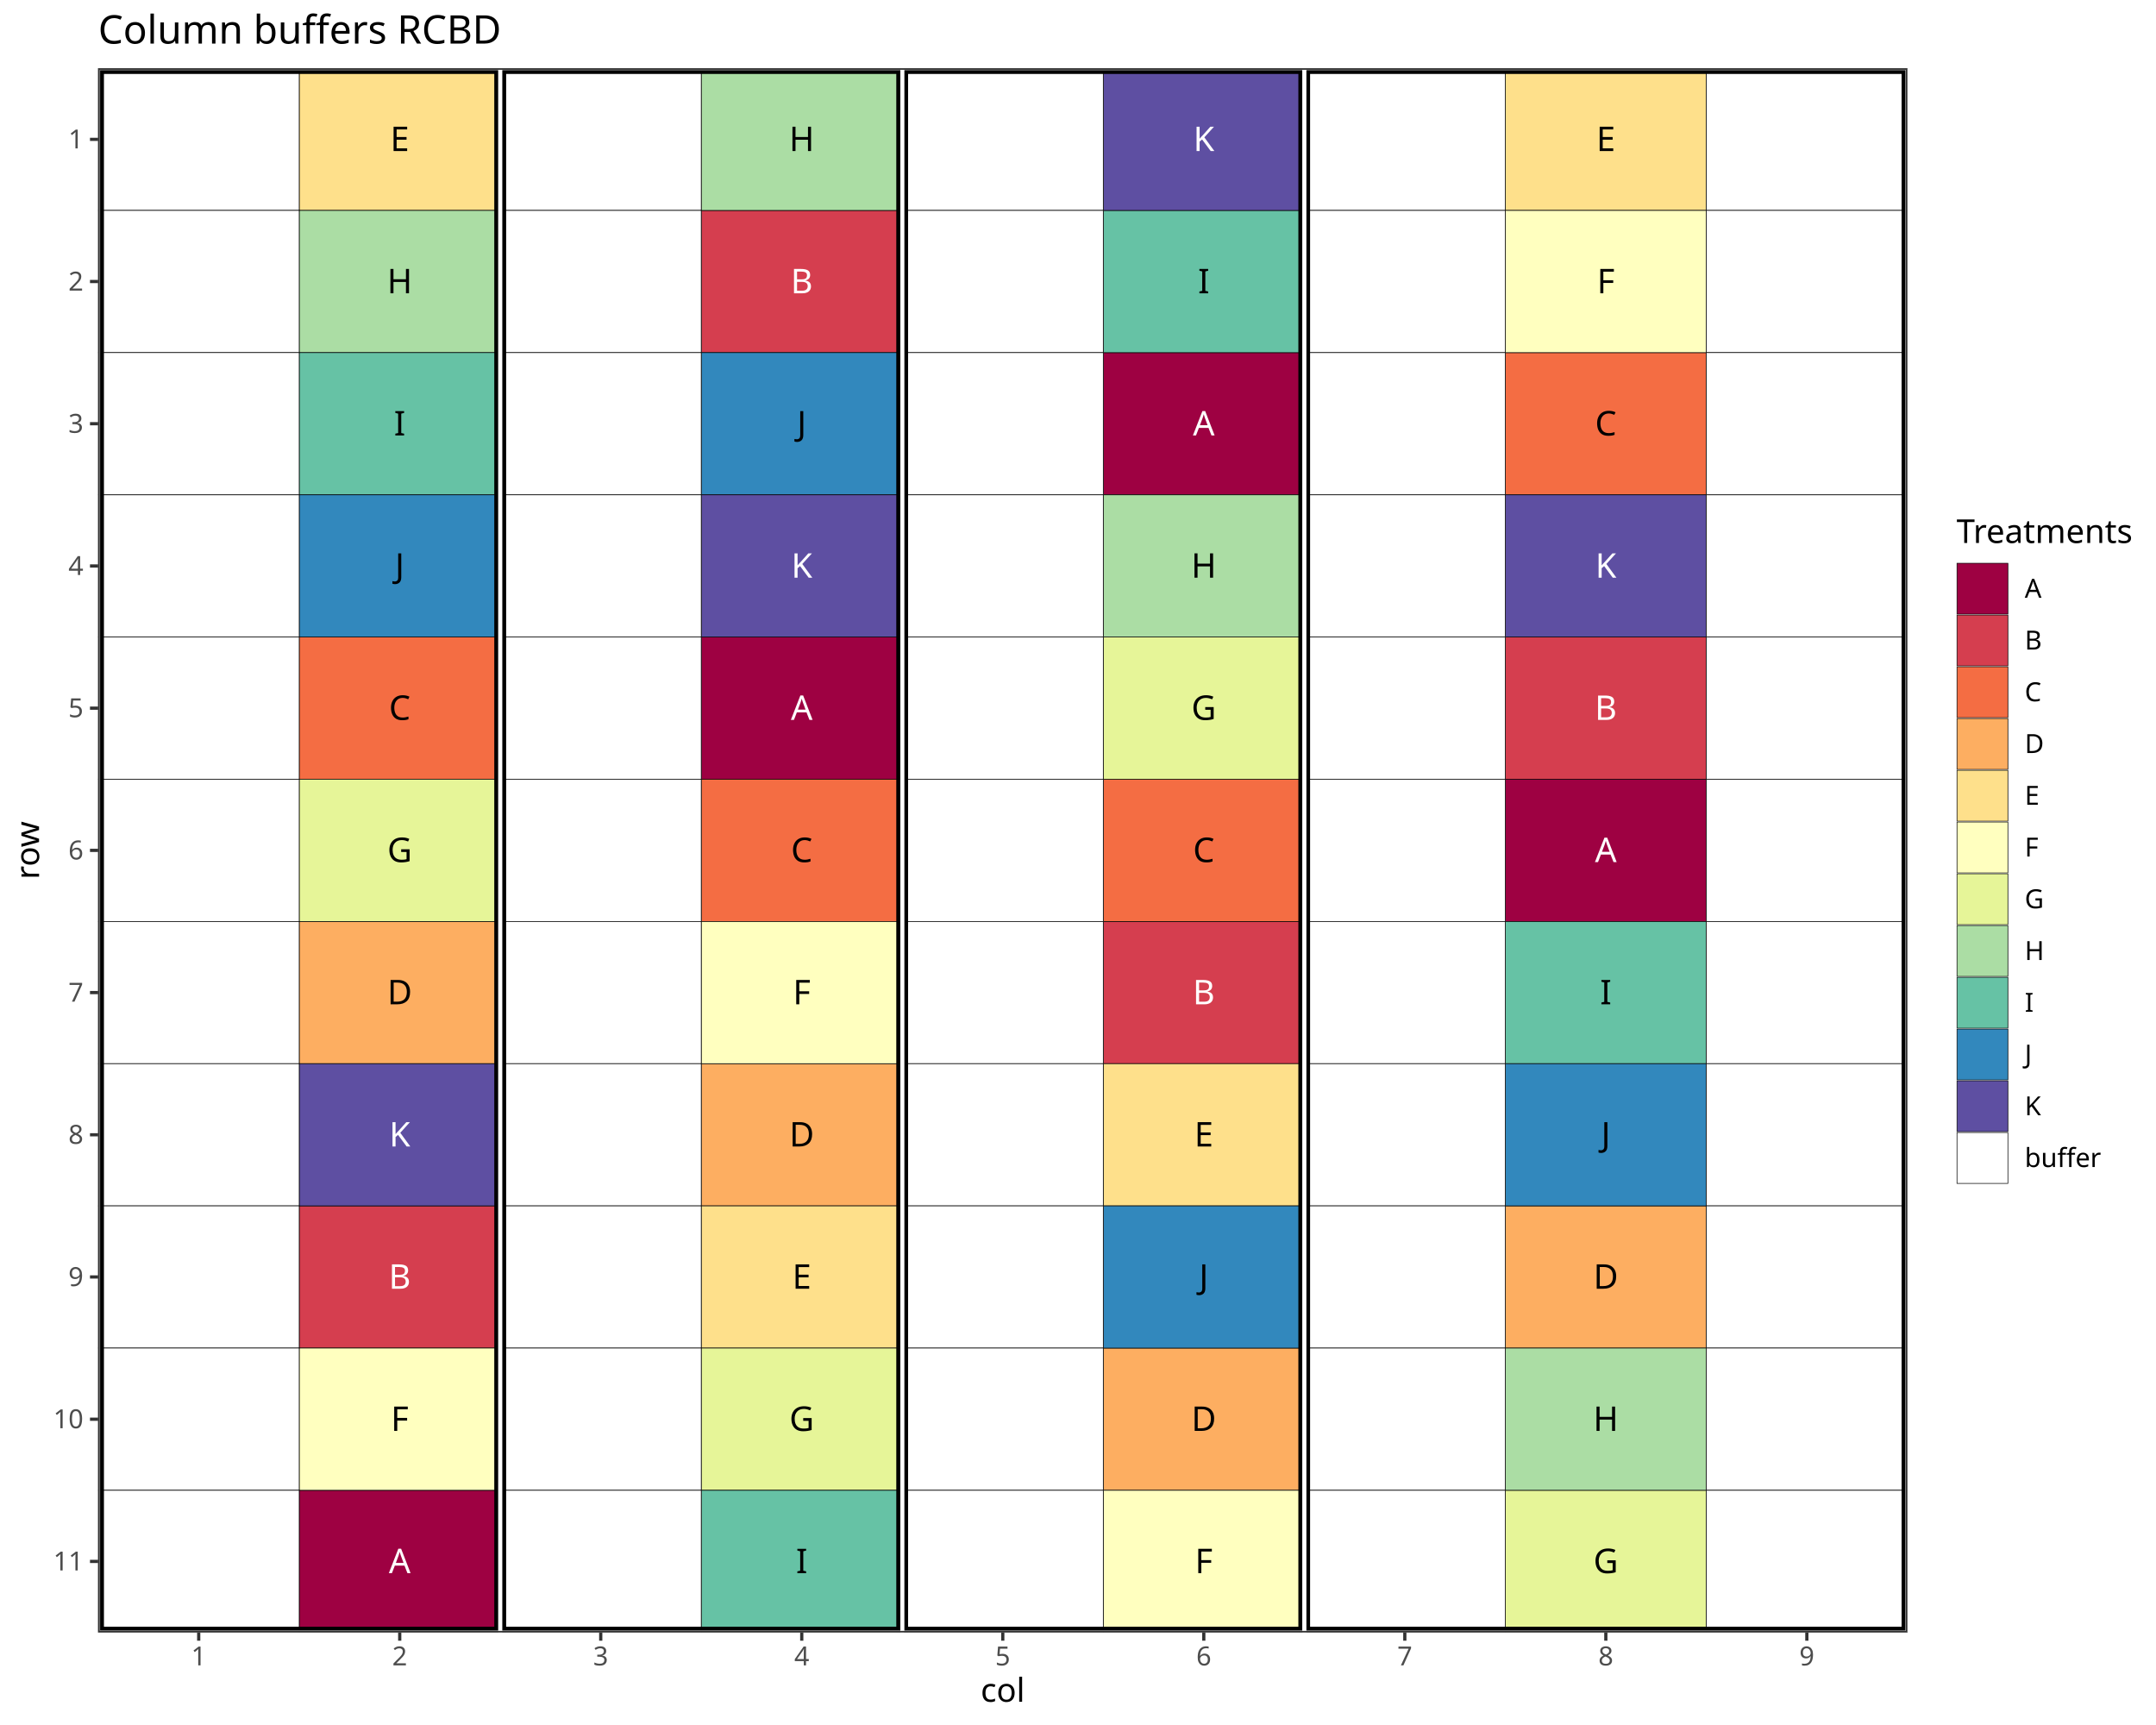
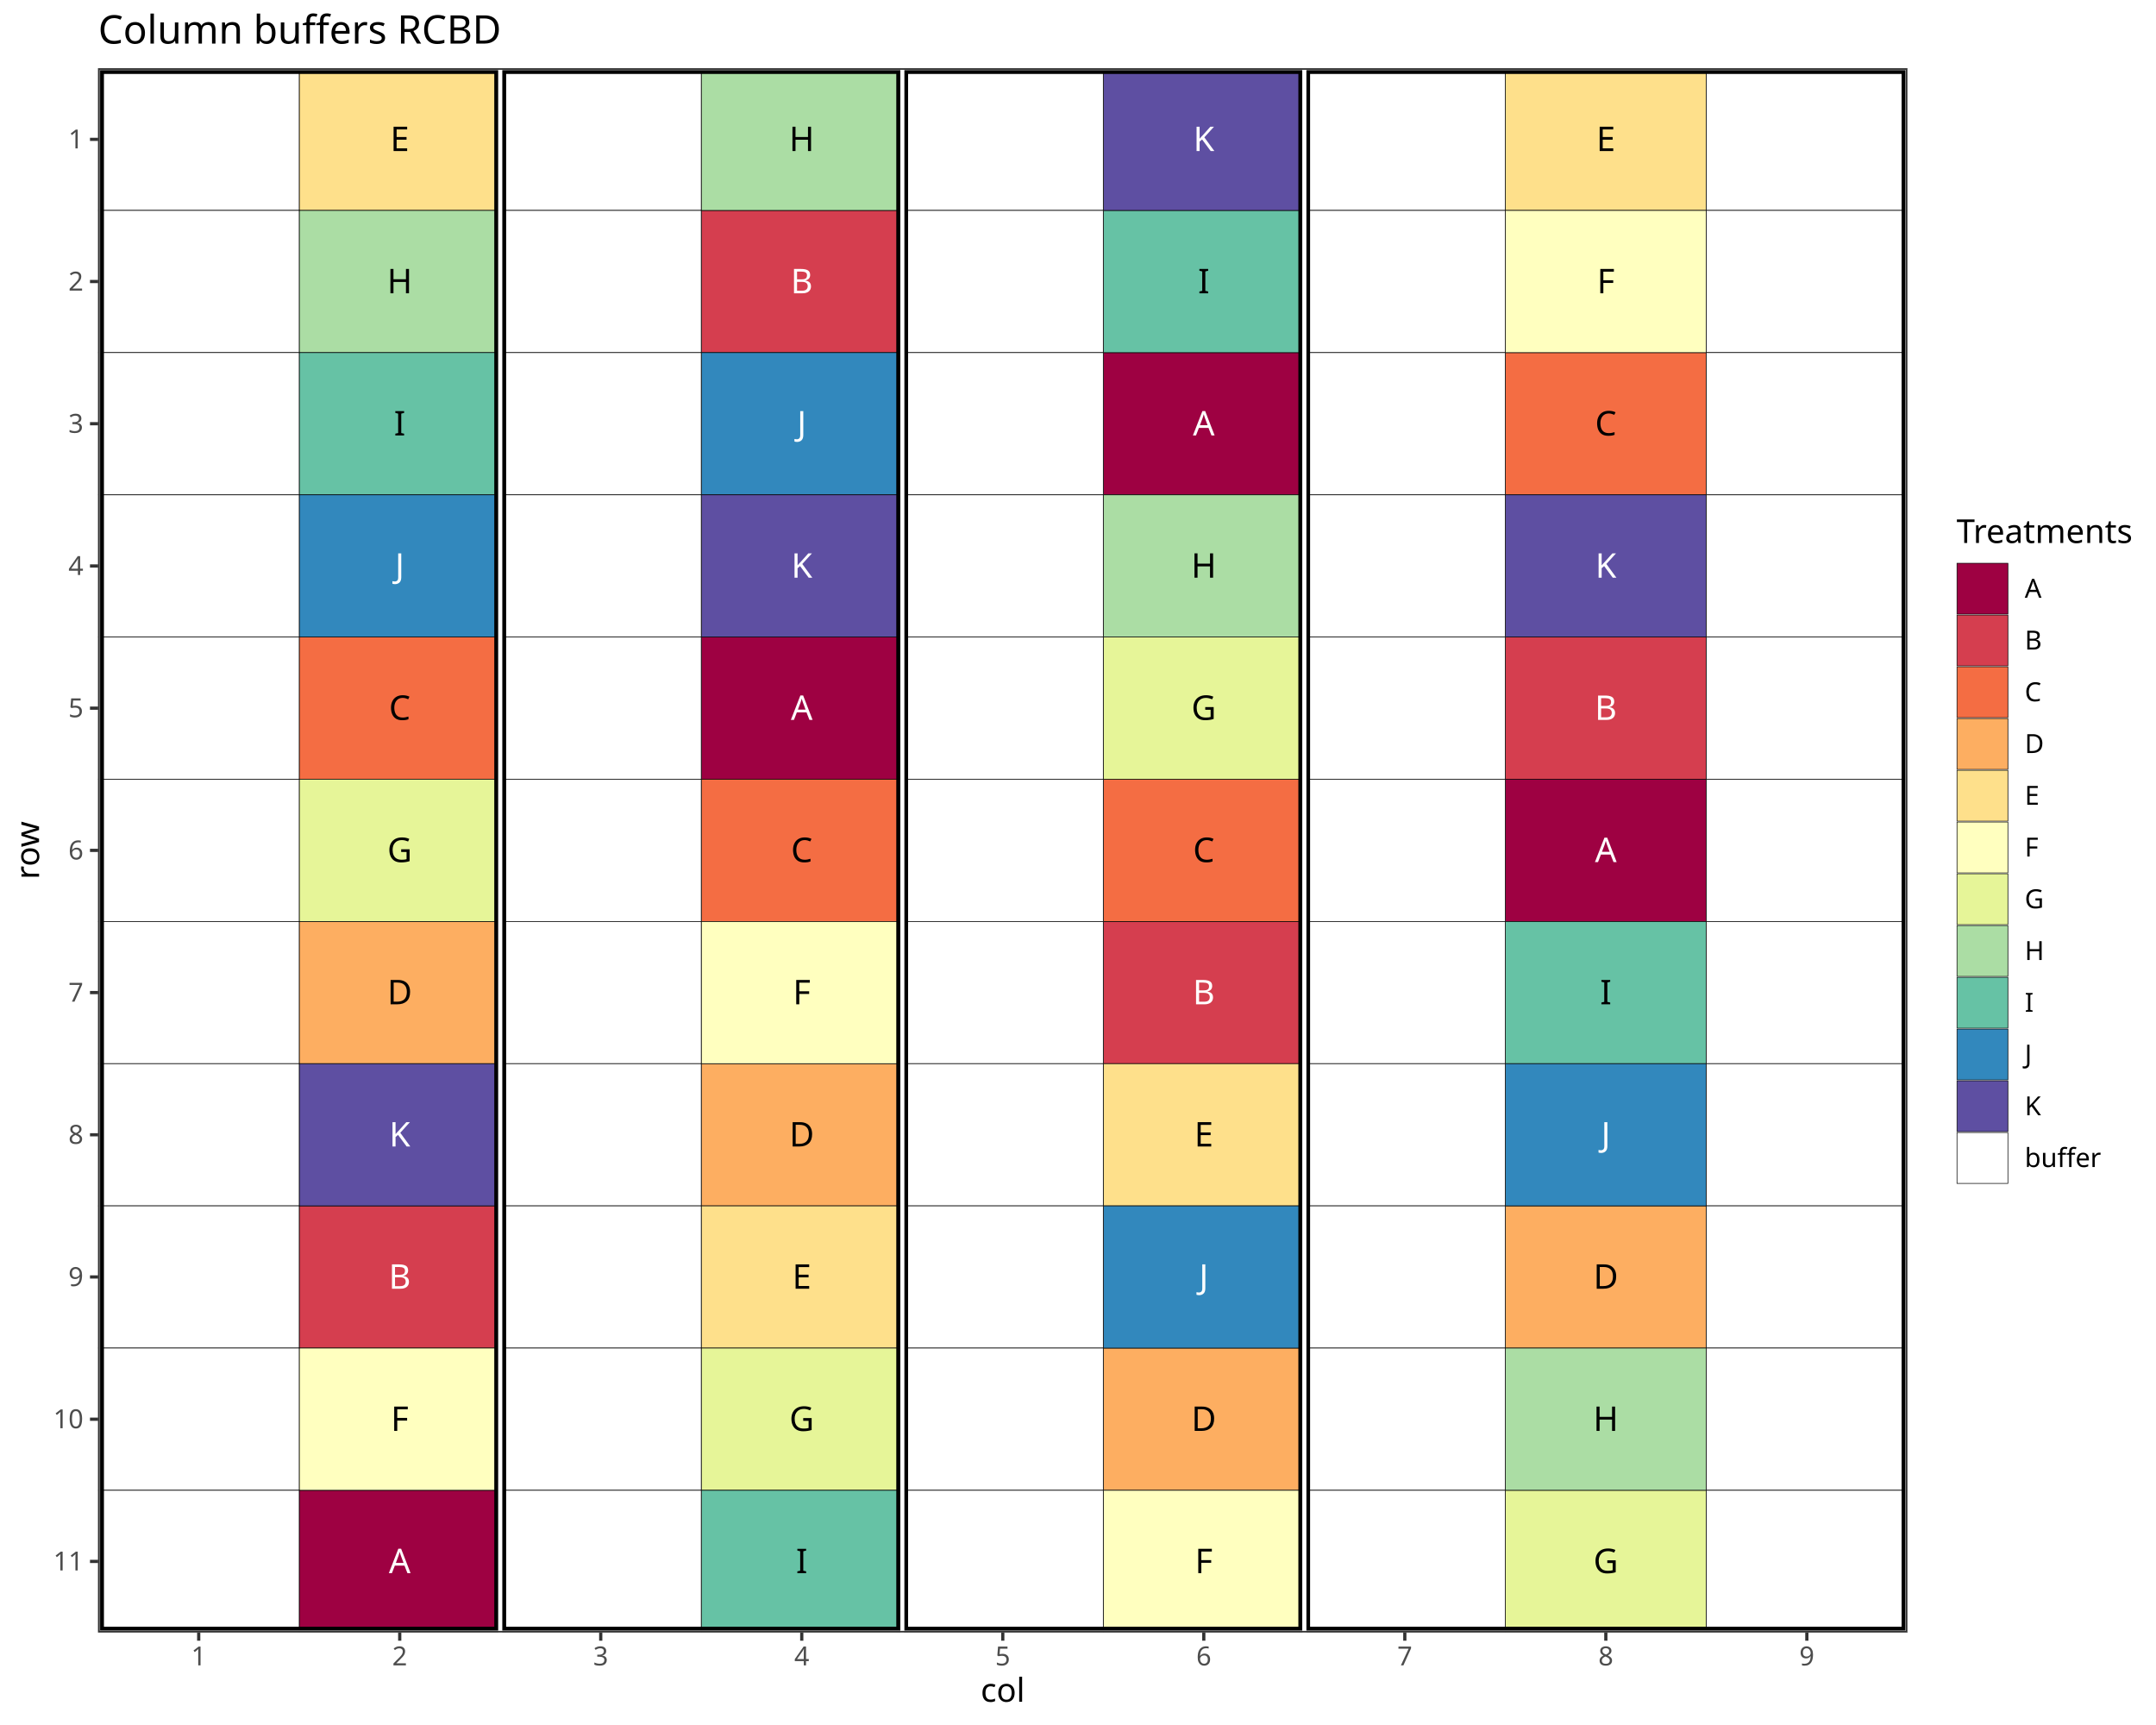
<svg xmlns="http://www.w3.org/2000/svg" class="svglite" data-engine-version="2.0" width="720.00pt" height="576.00pt" viewBox="0 0 720.00 576.00">
  <defs>
    <style type="text/css">
    .svglite line, .svglite polyline, .svglite polygon, .svglite path, .svglite rect, .svglite circle {
      fill: none;
      stroke: #000000;
      stroke-linecap: round;
      stroke-linejoin: round;
      stroke-miterlimit: 10.00;
    }
  </style>
  </defs>
  <rect width="100%" height="100%" style="stroke: none; fill: #FFFFFF;" />
  <defs>
    <clipPath id="cpMC4wMHw3MjAuMDB8MC4wMHw1NzYuMDA=">
      <rect x="0.00" y="0.00" width="720.00" height="576.00" />
    </clipPath>
  </defs>
  <g clip-path="url(#cpMC4wMHw3MjAuMDB8MC4wMHw1NzYuMDA=)">
    <rect x="0.00" y="0.00" width="720.00" height="576.00" style="stroke-width: 1.07; stroke: #FFFFFF; fill: #FFFFFF;" />
  </g>
  <defs>
    <clipPath id="cpMzIuNzl8NjM2Ljk2fDIyLjc4fDU0NS4xMQ==">
      <rect x="32.79" y="22.78" width="604.17" height="522.33" />
    </clipPath>
  </defs>
  <g clip-path="url(#cpMzIuNzl8NjM2Ljk2fDIyLjc4fDU0NS4xMQ==)">
    <rect x="32.79" y="22.78" width="604.17" height="522.33" style="stroke-width: 1.07; stroke: none; fill: #FFFFFF;" />
    <polyline points="32.79,22.78 636.96,22.78 " style="stroke-width: 0.53; stroke: #EBEBEB; stroke-linecap: butt;" />
    <polyline points="32.79,70.27 636.96,70.27 " style="stroke-width: 0.53; stroke: #EBEBEB; stroke-linecap: butt;" />
    <polyline points="32.79,117.75 636.96,117.75 " style="stroke-width: 0.53; stroke: #EBEBEB; stroke-linecap: butt;" />
    <polyline points="32.79,165.24 636.96,165.24 " style="stroke-width: 0.53; stroke: #EBEBEB; stroke-linecap: butt;" />
    <polyline points="32.79,212.72 636.96,212.72 " style="stroke-width: 0.53; stroke: #EBEBEB; stroke-linecap: butt;" />
    <polyline points="32.79,260.21 636.96,260.21 " style="stroke-width: 0.53; stroke: #EBEBEB; stroke-linecap: butt;" />
    <polyline points="32.79,307.69 636.96,307.69 " style="stroke-width: 0.53; stroke: #EBEBEB; stroke-linecap: butt;" />
    <polyline points="32.79,355.17 636.96,355.17 " style="stroke-width: 0.53; stroke: #EBEBEB; stroke-linecap: butt;" />
    <polyline points="32.79,402.66 636.96,402.66 " style="stroke-width: 0.53; stroke: #EBEBEB; stroke-linecap: butt;" />
    <polyline points="32.79,450.14 636.96,450.14 " style="stroke-width: 0.53; stroke: #EBEBEB; stroke-linecap: butt;" />
    <polyline points="32.79,497.63 636.96,497.63 " style="stroke-width: 0.53; stroke: #EBEBEB; stroke-linecap: butt;" />
    <polyline points="32.79,545.11 636.96,545.11 " style="stroke-width: 0.53; stroke: #EBEBEB; stroke-linecap: butt;" />
    <polyline points="32.79,545.11 32.79,22.78 " style="stroke-width: 0.53; stroke: #EBEBEB; stroke-linecap: butt;" />
    <polyline points="99.92,545.11 99.92,22.78 " style="stroke-width: 0.53; stroke: #EBEBEB; stroke-linecap: butt;" />
    <polyline points="167.05,545.11 167.05,22.78 " style="stroke-width: 0.53; stroke: #EBEBEB; stroke-linecap: butt;" />
    <polyline points="234.18,545.11 234.18,22.78 " style="stroke-width: 0.53; stroke: #EBEBEB; stroke-linecap: butt;" />
    <polyline points="301.31,545.11 301.31,22.78 " style="stroke-width: 0.53; stroke: #EBEBEB; stroke-linecap: butt;" />
    <polyline points="368.44,545.11 368.44,22.78 " style="stroke-width: 0.53; stroke: #EBEBEB; stroke-linecap: butt;" />
    <polyline points="435.57,545.11 435.57,22.78 " style="stroke-width: 0.53; stroke: #EBEBEB; stroke-linecap: butt;" />
    <polyline points="502.70,545.11 502.70,22.78 " style="stroke-width: 0.53; stroke: #EBEBEB; stroke-linecap: butt;" />
    <polyline points="569.83,545.11 569.83,22.78 " style="stroke-width: 0.53; stroke: #EBEBEB; stroke-linecap: butt;" />
    <polyline points="636.96,545.11 636.96,22.78 " style="stroke-width: 0.53; stroke: #EBEBEB; stroke-linecap: butt;" />
    <polyline points="32.79,46.53 636.96,46.53 " style="stroke-width: 1.07; stroke: #EBEBEB; stroke-linecap: butt;" />
    <polyline points="32.79,94.01 636.96,94.01 " style="stroke-width: 1.07; stroke: #EBEBEB; stroke-linecap: butt;" />
    <polyline points="32.79,141.49 636.96,141.49 " style="stroke-width: 1.07; stroke: #EBEBEB; stroke-linecap: butt;" />
    <polyline points="32.79,188.98 636.96,188.98 " style="stroke-width: 1.07; stroke: #EBEBEB; stroke-linecap: butt;" />
    <polyline points="32.79,236.46 636.96,236.46 " style="stroke-width: 1.07; stroke: #EBEBEB; stroke-linecap: butt;" />
    <polyline points="32.79,283.95 636.96,283.95 " style="stroke-width: 1.07; stroke: #EBEBEB; stroke-linecap: butt;" />
    <polyline points="32.79,331.43 636.96,331.43 " style="stroke-width: 1.07; stroke: #EBEBEB; stroke-linecap: butt;" />
    <polyline points="32.79,378.92 636.96,378.92 " style="stroke-width: 1.07; stroke: #EBEBEB; stroke-linecap: butt;" />
    <polyline points="32.79,426.40 636.96,426.40 " style="stroke-width: 1.07; stroke: #EBEBEB; stroke-linecap: butt;" />
    <polyline points="32.79,473.89 636.96,473.89 " style="stroke-width: 1.07; stroke: #EBEBEB; stroke-linecap: butt;" />
    <polyline points="32.79,521.37 636.96,521.37 " style="stroke-width: 1.07; stroke: #EBEBEB; stroke-linecap: butt;" />
    <polyline points="66.36,545.11 66.36,22.78 " style="stroke-width: 1.07; stroke: #EBEBEB; stroke-linecap: butt;" />
    <polyline points="133.49,545.11 133.49,22.78 " style="stroke-width: 1.07; stroke: #EBEBEB; stroke-linecap: butt;" />
    <polyline points="200.62,545.11 200.62,22.78 " style="stroke-width: 1.07; stroke: #EBEBEB; stroke-linecap: butt;" />
    <polyline points="267.75,545.11 267.75,22.78 " style="stroke-width: 1.07; stroke: #EBEBEB; stroke-linecap: butt;" />
    <polyline points="334.88,545.11 334.88,22.78 " style="stroke-width: 1.07; stroke: #EBEBEB; stroke-linecap: butt;" />
    <polyline points="402.01,545.11 402.01,22.78 " style="stroke-width: 1.07; stroke: #EBEBEB; stroke-linecap: butt;" />
    <polyline points="469.14,545.11 469.14,22.78 " style="stroke-width: 1.07; stroke: #EBEBEB; stroke-linecap: butt;" />
    <polyline points="536.27,545.11 536.27,22.78 " style="stroke-width: 1.07; stroke: #EBEBEB; stroke-linecap: butt;" />
    <polyline points="603.40,545.11 603.40,22.78 " style="stroke-width: 1.07; stroke: #EBEBEB; stroke-linecap: butt;" />
    <rect x="368.44" y="117.75" width="67.13" height="47.48" style="stroke-width: 0.21; stroke-linecap: butt; stroke-linejoin: miter; fill: #9E0142;" />
    <rect x="99.92" y="497.63" width="67.13" height="47.48" style="stroke-width: 0.21; stroke-linecap: butt; stroke-linejoin: miter; fill: #9E0142;" />
    <rect x="234.18" y="212.72" width="67.13" height="47.48" style="stroke-width: 0.21; stroke-linecap: butt; stroke-linejoin: miter; fill: #9E0142;" />
    <rect x="502.70" y="260.21" width="67.13" height="47.48" style="stroke-width: 0.21; stroke-linecap: butt; stroke-linejoin: miter; fill: #9E0142;" />
    <rect x="502.70" y="212.72" width="67.13" height="47.48" style="stroke-width: 0.21; stroke-linecap: butt; stroke-linejoin: miter; fill: #D53E4F;" />
    <rect x="99.92" y="402.66" width="67.13" height="47.48" style="stroke-width: 0.21; stroke-linecap: butt; stroke-linejoin: miter; fill: #D53E4F;" />
    <rect x="368.44" y="307.69" width="67.13" height="47.48" style="stroke-width: 0.21; stroke-linecap: butt; stroke-linejoin: miter; fill: #D53E4F;" />
    <rect x="234.18" y="70.27" width="67.13" height="47.48" style="stroke-width: 0.21; stroke-linecap: butt; stroke-linejoin: miter; fill: #D53E4F;" />
    <rect x="502.70" y="117.75" width="67.13" height="47.48" style="stroke-width: 0.21; stroke-linecap: butt; stroke-linejoin: miter; fill: #F46D43;" />
    <rect x="368.44" y="260.21" width="67.13" height="47.48" style="stroke-width: 0.21; stroke-linecap: butt; stroke-linejoin: miter; fill: #F46D43;" />
    <rect x="99.92" y="212.72" width="67.13" height="47.48" style="stroke-width: 0.21; stroke-linecap: butt; stroke-linejoin: miter; fill: #F46D43;" />
    <rect x="234.18" y="260.21" width="67.13" height="47.48" style="stroke-width: 0.21; stroke-linecap: butt; stroke-linejoin: miter; fill: #F46D43;" />
    <rect x="502.70" y="402.66" width="67.13" height="47.48" style="stroke-width: 0.21; stroke-linecap: butt; stroke-linejoin: miter; fill: #FDAE61;" />
    <rect x="99.92" y="307.69" width="67.13" height="47.48" style="stroke-width: 0.21; stroke-linecap: butt; stroke-linejoin: miter; fill: #FDAE61;" />
    <rect x="234.18" y="355.17" width="67.13" height="47.48" style="stroke-width: 0.21; stroke-linecap: butt; stroke-linejoin: miter; fill: #FDAE61;" />
    <rect x="368.44" y="450.14" width="67.13" height="47.48" style="stroke-width: 0.21; stroke-linecap: butt; stroke-linejoin: miter; fill: #FDAE61;" />
    <rect x="99.92" y="22.78" width="67.13" height="47.48" style="stroke-width: 0.21; stroke-linecap: butt; stroke-linejoin: miter; fill: #FEE08B;" />
    <rect x="234.18" y="402.66" width="67.13" height="47.48" style="stroke-width: 0.21; stroke-linecap: butt; stroke-linejoin: miter; fill: #FEE08B;" />
    <rect x="368.44" y="355.17" width="67.13" height="47.48" style="stroke-width: 0.21; stroke-linecap: butt; stroke-linejoin: miter; fill: #FEE08B;" />
    <rect x="502.70" y="22.78" width="67.13" height="47.48" style="stroke-width: 0.21; stroke-linecap: butt; stroke-linejoin: miter; fill: #FEE08B;" />
    <rect x="368.44" y="497.63" width="67.13" height="47.48" style="stroke-width: 0.21; stroke-linecap: butt; stroke-linejoin: miter; fill: #FFFFBF;" />
    <rect x="502.70" y="70.27" width="67.13" height="47.48" style="stroke-width: 0.21; stroke-linecap: butt; stroke-linejoin: miter; fill: #FFFFBF;" />
    <rect x="99.92" y="450.14" width="67.13" height="47.48" style="stroke-width: 0.21; stroke-linecap: butt; stroke-linejoin: miter; fill: #FFFFBF;" />
    <rect x="234.18" y="307.69" width="67.13" height="47.48" style="stroke-width: 0.21; stroke-linecap: butt; stroke-linejoin: miter; fill: #FFFFBF;" />
    <rect x="368.44" y="212.72" width="67.13" height="47.48" style="stroke-width: 0.21; stroke-linecap: butt; stroke-linejoin: miter; fill: #E6F598;" />
    <rect x="234.18" y="450.14" width="67.13" height="47.48" style="stroke-width: 0.21; stroke-linecap: butt; stroke-linejoin: miter; fill: #E6F598;" />
    <rect x="99.92" y="260.21" width="67.13" height="47.48" style="stroke-width: 0.21; stroke-linecap: butt; stroke-linejoin: miter; fill: #E6F598;" />
    <rect x="502.70" y="497.63" width="67.13" height="47.48" style="stroke-width: 0.21; stroke-linecap: butt; stroke-linejoin: miter; fill: #E6F598;" />
    <rect x="99.92" y="70.27" width="67.13" height="47.48" style="stroke-width: 0.21; stroke-linecap: butt; stroke-linejoin: miter; fill: #ABDDA4;" />
    <rect x="368.44" y="165.24" width="67.13" height="47.48" style="stroke-width: 0.21; stroke-linecap: butt; stroke-linejoin: miter; fill: #ABDDA4;" />
    <rect x="502.70" y="450.14" width="67.13" height="47.48" style="stroke-width: 0.21; stroke-linecap: butt; stroke-linejoin: miter; fill: #ABDDA4;" />
    <rect x="234.18" y="22.78" width="67.13" height="47.48" style="stroke-width: 0.21; stroke-linecap: butt; stroke-linejoin: miter; fill: #ABDDA4;" />
    <rect x="502.70" y="307.69" width="67.13" height="47.48" style="stroke-width: 0.21; stroke-linecap: butt; stroke-linejoin: miter; fill: #66C2A5;" />
    <rect x="99.92" y="117.75" width="67.13" height="47.48" style="stroke-width: 0.21; stroke-linecap: butt; stroke-linejoin: miter; fill: #66C2A5;" />
    <rect x="368.44" y="70.27" width="67.13" height="47.48" style="stroke-width: 0.21; stroke-linecap: butt; stroke-linejoin: miter; fill: #66C2A5;" />
    <rect x="234.18" y="497.63" width="67.13" height="47.48" style="stroke-width: 0.21; stroke-linecap: butt; stroke-linejoin: miter; fill: #66C2A5;" />
    <rect x="99.92" y="165.24" width="67.13" height="47.48" style="stroke-width: 0.21; stroke-linecap: butt; stroke-linejoin: miter; fill: #3288BD;" />
    <rect x="502.70" y="355.17" width="67.13" height="47.48" style="stroke-width: 0.21; stroke-linecap: butt; stroke-linejoin: miter; fill: #3288BD;" />
    <rect x="368.44" y="402.66" width="67.13" height="47.48" style="stroke-width: 0.21; stroke-linecap: butt; stroke-linejoin: miter; fill: #3288BD;" />
    <rect x="234.18" y="117.75" width="67.13" height="47.48" style="stroke-width: 0.21; stroke-linecap: butt; stroke-linejoin: miter; fill: #3288BD;" />
    <rect x="234.18" y="165.24" width="67.13" height="47.48" style="stroke-width: 0.21; stroke-linecap: butt; stroke-linejoin: miter; fill: #5E4FA2;" />
    <rect x="99.92" y="355.17" width="67.13" height="47.48" style="stroke-width: 0.21; stroke-linecap: butt; stroke-linejoin: miter; fill: #5E4FA2;" />
    <rect x="368.44" y="22.78" width="67.13" height="47.48" style="stroke-width: 0.21; stroke-linecap: butt; stroke-linejoin: miter; fill: #5E4FA2;" />
    <rect x="502.70" y="165.24" width="67.13" height="47.48" style="stroke-width: 0.21; stroke-linecap: butt; stroke-linejoin: miter; fill: #5E4FA2;" />
    <rect x="32.79" y="22.78" width="67.13" height="47.48" style="stroke-width: 0.21; stroke-linecap: butt; stroke-linejoin: miter; fill: #FFFFFF;" />
    <rect x="32.79" y="70.27" width="67.13" height="47.48" style="stroke-width: 0.21; stroke-linecap: butt; stroke-linejoin: miter; fill: #FFFFFF;" />
    <rect x="32.79" y="117.75" width="67.13" height="47.48" style="stroke-width: 0.21; stroke-linecap: butt; stroke-linejoin: miter; fill: #FFFFFF;" />
    <rect x="32.79" y="165.24" width="67.13" height="47.48" style="stroke-width: 0.21; stroke-linecap: butt; stroke-linejoin: miter; fill: #FFFFFF;" />
    <rect x="32.79" y="212.72" width="67.13" height="47.48" style="stroke-width: 0.21; stroke-linecap: butt; stroke-linejoin: miter; fill: #FFFFFF;" />
    <rect x="32.79" y="260.21" width="67.13" height="47.48" style="stroke-width: 0.21; stroke-linecap: butt; stroke-linejoin: miter; fill: #FFFFFF;" />
    <rect x="32.79" y="307.69" width="67.13" height="47.48" style="stroke-width: 0.21; stroke-linecap: butt; stroke-linejoin: miter; fill: #FFFFFF;" />
    <rect x="32.79" y="355.17" width="67.13" height="47.48" style="stroke-width: 0.21; stroke-linecap: butt; stroke-linejoin: miter; fill: #FFFFFF;" />
    <rect x="32.79" y="402.66" width="67.13" height="47.48" style="stroke-width: 0.21; stroke-linecap: butt; stroke-linejoin: miter; fill: #FFFFFF;" />
    <rect x="32.79" y="450.14" width="67.13" height="47.48" style="stroke-width: 0.21; stroke-linecap: butt; stroke-linejoin: miter; fill: #FFFFFF;" />
    <rect x="32.79" y="497.63" width="67.13" height="47.48" style="stroke-width: 0.21; stroke-linecap: butt; stroke-linejoin: miter; fill: #FFFFFF;" />
    <rect x="167.05" y="22.78" width="67.13" height="47.48" style="stroke-width: 0.21; stroke-linecap: butt; stroke-linejoin: miter; fill: #FFFFFF;" />
    <rect x="167.05" y="70.27" width="67.13" height="47.48" style="stroke-width: 0.21; stroke-linecap: butt; stroke-linejoin: miter; fill: #FFFFFF;" />
    <rect x="167.05" y="117.75" width="67.13" height="47.48" style="stroke-width: 0.21; stroke-linecap: butt; stroke-linejoin: miter; fill: #FFFFFF;" />
    <rect x="167.05" y="165.24" width="67.13" height="47.48" style="stroke-width: 0.21; stroke-linecap: butt; stroke-linejoin: miter; fill: #FFFFFF;" />
    <rect x="167.05" y="212.72" width="67.13" height="47.48" style="stroke-width: 0.21; stroke-linecap: butt; stroke-linejoin: miter; fill: #FFFFFF;" />
    <rect x="167.05" y="260.21" width="67.13" height="47.48" style="stroke-width: 0.21; stroke-linecap: butt; stroke-linejoin: miter; fill: #FFFFFF;" />
    <rect x="167.05" y="307.69" width="67.13" height="47.48" style="stroke-width: 0.21; stroke-linecap: butt; stroke-linejoin: miter; fill: #FFFFFF;" />
    <rect x="167.05" y="355.17" width="67.13" height="47.48" style="stroke-width: 0.21; stroke-linecap: butt; stroke-linejoin: miter; fill: #FFFFFF;" />
    <rect x="167.05" y="402.66" width="67.13" height="47.48" style="stroke-width: 0.21; stroke-linecap: butt; stroke-linejoin: miter; fill: #FFFFFF;" />
    <rect x="167.05" y="450.14" width="67.13" height="47.48" style="stroke-width: 0.21; stroke-linecap: butt; stroke-linejoin: miter; fill: #FFFFFF;" />
    <rect x="167.05" y="497.63" width="67.13" height="47.48" style="stroke-width: 0.21; stroke-linecap: butt; stroke-linejoin: miter; fill: #FFFFFF;" />
    <rect x="301.31" y="22.78" width="67.13" height="47.48" style="stroke-width: 0.21; stroke-linecap: butt; stroke-linejoin: miter; fill: #FFFFFF;" />
    <rect x="301.31" y="70.27" width="67.13" height="47.48" style="stroke-width: 0.21; stroke-linecap: butt; stroke-linejoin: miter; fill: #FFFFFF;" />
    <rect x="301.31" y="117.75" width="67.13" height="47.48" style="stroke-width: 0.21; stroke-linecap: butt; stroke-linejoin: miter; fill: #FFFFFF;" />
    <rect x="301.31" y="165.24" width="67.13" height="47.48" style="stroke-width: 0.21; stroke-linecap: butt; stroke-linejoin: miter; fill: #FFFFFF;" />
    <rect x="301.31" y="212.72" width="67.13" height="47.48" style="stroke-width: 0.21; stroke-linecap: butt; stroke-linejoin: miter; fill: #FFFFFF;" />
    <rect x="301.31" y="260.21" width="67.13" height="47.48" style="stroke-width: 0.21; stroke-linecap: butt; stroke-linejoin: miter; fill: #FFFFFF;" />
    <rect x="301.31" y="307.69" width="67.13" height="47.48" style="stroke-width: 0.21; stroke-linecap: butt; stroke-linejoin: miter; fill: #FFFFFF;" />
    <rect x="301.31" y="355.17" width="67.13" height="47.48" style="stroke-width: 0.21; stroke-linecap: butt; stroke-linejoin: miter; fill: #FFFFFF;" />
    <rect x="301.31" y="402.66" width="67.13" height="47.48" style="stroke-width: 0.21; stroke-linecap: butt; stroke-linejoin: miter; fill: #FFFFFF;" />
    <rect x="301.31" y="450.14" width="67.13" height="47.48" style="stroke-width: 0.21; stroke-linecap: butt; stroke-linejoin: miter; fill: #FFFFFF;" />
    <rect x="301.31" y="497.63" width="67.13" height="47.48" style="stroke-width: 0.21; stroke-linecap: butt; stroke-linejoin: miter; fill: #FFFFFF;" />
    <rect x="435.57" y="22.78" width="67.13" height="47.48" style="stroke-width: 0.21; stroke-linecap: butt; stroke-linejoin: miter; fill: #FFFFFF;" />
    <rect x="435.57" y="70.27" width="67.13" height="47.48" style="stroke-width: 0.21; stroke-linecap: butt; stroke-linejoin: miter; fill: #FFFFFF;" />
    <rect x="435.57" y="117.75" width="67.13" height="47.48" style="stroke-width: 0.21; stroke-linecap: butt; stroke-linejoin: miter; fill: #FFFFFF;" />
    <rect x="435.57" y="165.24" width="67.13" height="47.48" style="stroke-width: 0.21; stroke-linecap: butt; stroke-linejoin: miter; fill: #FFFFFF;" />
    <rect x="435.57" y="212.72" width="67.13" height="47.48" style="stroke-width: 0.21; stroke-linecap: butt; stroke-linejoin: miter; fill: #FFFFFF;" />
    <rect x="435.57" y="260.21" width="67.13" height="47.48" style="stroke-width: 0.21; stroke-linecap: butt; stroke-linejoin: miter; fill: #FFFFFF;" />
    <rect x="435.57" y="307.69" width="67.13" height="47.48" style="stroke-width: 0.21; stroke-linecap: butt; stroke-linejoin: miter; fill: #FFFFFF;" />
    <rect x="435.57" y="355.17" width="67.13" height="47.48" style="stroke-width: 0.21; stroke-linecap: butt; stroke-linejoin: miter; fill: #FFFFFF;" />
    <rect x="435.57" y="402.66" width="67.13" height="47.48" style="stroke-width: 0.21; stroke-linecap: butt; stroke-linejoin: miter; fill: #FFFFFF;" />
    <rect x="435.57" y="450.14" width="67.13" height="47.48" style="stroke-width: 0.21; stroke-linecap: butt; stroke-linejoin: miter; fill: #FFFFFF;" />
    <rect x="435.57" y="497.63" width="67.13" height="47.48" style="stroke-width: 0.21; stroke-linecap: butt; stroke-linejoin: miter; fill: #FFFFFF;" />
    <rect x="569.83" y="22.78" width="67.13" height="47.48" style="stroke-width: 0.21; stroke-linecap: butt; stroke-linejoin: miter; fill: #FFFFFF;" />
    <rect x="569.83" y="70.27" width="67.13" height="47.48" style="stroke-width: 0.21; stroke-linecap: butt; stroke-linejoin: miter; fill: #FFFFFF;" />
    <rect x="569.83" y="117.75" width="67.13" height="47.48" style="stroke-width: 0.21; stroke-linecap: butt; stroke-linejoin: miter; fill: #FFFFFF;" />
    <rect x="569.83" y="165.24" width="67.13" height="47.48" style="stroke-width: 0.21; stroke-linecap: butt; stroke-linejoin: miter; fill: #FFFFFF;" />
    <rect x="569.83" y="212.72" width="67.13" height="47.48" style="stroke-width: 0.21; stroke-linecap: butt; stroke-linejoin: miter; fill: #FFFFFF;" />
    <rect x="569.83" y="260.21" width="67.13" height="47.48" style="stroke-width: 0.21; stroke-linecap: butt; stroke-linejoin: miter; fill: #FFFFFF;" />
    <rect x="569.83" y="307.69" width="67.13" height="47.48" style="stroke-width: 0.21; stroke-linecap: butt; stroke-linejoin: miter; fill: #FFFFFF;" />
    <rect x="569.83" y="355.17" width="67.13" height="47.48" style="stroke-width: 0.21; stroke-linecap: butt; stroke-linejoin: miter; fill: #FFFFFF;" />
    <rect x="569.83" y="402.66" width="67.13" height="47.48" style="stroke-width: 0.21; stroke-linecap: butt; stroke-linejoin: miter; fill: #FFFFFF;" />
    <rect x="569.83" y="450.14" width="67.13" height="47.48" style="stroke-width: 0.21; stroke-linecap: butt; stroke-linejoin: miter; fill: #FFFFFF;" />
    <rect x="569.83" y="497.63" width="67.13" height="47.48" style="stroke-width: 0.21; stroke-linecap: butt; stroke-linejoin: miter; fill: #FFFFFF;" />
    <text x="402.01" y="145.41" text-anchor="middle" style="font-size: 11.38px; fill: #FFFFFF; font-family: sans;" textLength="7.59px" lengthAdjust="spacingAndGlyphs">A</text>
    <text x="133.49" y="525.29" text-anchor="middle" style="font-size: 11.38px; fill: #FFFFFF; font-family: sans;" textLength="7.59px" lengthAdjust="spacingAndGlyphs">A</text>
    <text x="267.75" y="240.38" text-anchor="middle" style="font-size: 11.38px; fill: #FFFFFF; font-family: sans;" textLength="7.59px" lengthAdjust="spacingAndGlyphs">A</text>
    <text x="536.27" y="287.86" text-anchor="middle" style="font-size: 11.38px; fill: #FFFFFF; font-family: sans;" textLength="7.59px" lengthAdjust="spacingAndGlyphs">A</text>
    <text x="536.27" y="240.38" text-anchor="middle" style="font-size: 11.38px; fill: #FFFFFF; font-family: sans;" textLength="7.59px" lengthAdjust="spacingAndGlyphs">B</text>
    <text x="133.49" y="430.32" text-anchor="middle" style="font-size: 11.38px; fill: #FFFFFF; font-family: sans;" textLength="7.59px" lengthAdjust="spacingAndGlyphs">B</text>
    <text x="402.01" y="335.35" text-anchor="middle" style="font-size: 11.38px; fill: #FFFFFF; font-family: sans;" textLength="7.59px" lengthAdjust="spacingAndGlyphs">B</text>
    <text x="267.75" y="97.93" text-anchor="middle" style="font-size: 11.38px; fill: #FFFFFF; font-family: sans;" textLength="7.59px" lengthAdjust="spacingAndGlyphs">B</text>
    <text x="536.27" y="145.41" text-anchor="middle" style="font-size: 11.38px; font-family: sans;" textLength="8.22px" lengthAdjust="spacingAndGlyphs">C</text>
    <text x="402.01" y="287.86" text-anchor="middle" style="font-size: 11.38px; font-family: sans;" textLength="8.22px" lengthAdjust="spacingAndGlyphs">C</text>
    <text x="133.49" y="240.38" text-anchor="middle" style="font-size: 11.38px; font-family: sans;" textLength="8.22px" lengthAdjust="spacingAndGlyphs">C</text>
    <text x="267.75" y="287.86" text-anchor="middle" style="font-size: 11.38px; font-family: sans;" textLength="8.22px" lengthAdjust="spacingAndGlyphs">C</text>
    <text x="536.27" y="430.32" text-anchor="middle" style="font-size: 11.38px; font-family: sans;" textLength="8.22px" lengthAdjust="spacingAndGlyphs">D</text>
    <text x="133.49" y="335.35" text-anchor="middle" style="font-size: 11.38px; font-family: sans;" textLength="8.22px" lengthAdjust="spacingAndGlyphs">D</text>
    <text x="267.75" y="382.83" text-anchor="middle" style="font-size: 11.38px; font-family: sans;" textLength="8.22px" lengthAdjust="spacingAndGlyphs">D</text>
    <text x="402.01" y="477.80" text-anchor="middle" style="font-size: 11.38px; font-family: sans;" textLength="8.22px" lengthAdjust="spacingAndGlyphs">D</text>
    <text x="133.49" y="50.44" text-anchor="middle" style="font-size: 11.38px; font-family: sans;" textLength="7.59px" lengthAdjust="spacingAndGlyphs">E</text>
    <text x="267.75" y="430.32" text-anchor="middle" style="font-size: 11.38px; font-family: sans;" textLength="7.59px" lengthAdjust="spacingAndGlyphs">E</text>
    <text x="402.01" y="382.83" text-anchor="middle" style="font-size: 11.38px; font-family: sans;" textLength="7.59px" lengthAdjust="spacingAndGlyphs">E</text>
    <text x="536.27" y="50.44" text-anchor="middle" style="font-size: 11.38px; font-family: sans;" textLength="7.59px" lengthAdjust="spacingAndGlyphs">E</text>
    <text x="402.01" y="525.29" text-anchor="middle" style="font-size: 11.38px; font-family: sans;" textLength="6.95px" lengthAdjust="spacingAndGlyphs">F</text>
    <text x="536.27" y="97.93" text-anchor="middle" style="font-size: 11.38px; font-family: sans;" textLength="6.95px" lengthAdjust="spacingAndGlyphs">F</text>
    <text x="133.49" y="477.80" text-anchor="middle" style="font-size: 11.38px; font-family: sans;" textLength="6.95px" lengthAdjust="spacingAndGlyphs">F</text>
    <text x="267.75" y="335.35" text-anchor="middle" style="font-size: 11.38px; font-family: sans;" textLength="6.95px" lengthAdjust="spacingAndGlyphs">F</text>
    <text x="402.01" y="240.38" text-anchor="middle" style="font-size: 11.38px; font-family: sans;" textLength="8.86px" lengthAdjust="spacingAndGlyphs">G</text>
    <text x="267.75" y="477.80" text-anchor="middle" style="font-size: 11.38px; font-family: sans;" textLength="8.86px" lengthAdjust="spacingAndGlyphs">G</text>
    <text x="133.49" y="287.86" text-anchor="middle" style="font-size: 11.38px; font-family: sans;" textLength="8.86px" lengthAdjust="spacingAndGlyphs">G</text>
    <text x="536.27" y="525.29" text-anchor="middle" style="font-size: 11.38px; font-family: sans;" textLength="8.86px" lengthAdjust="spacingAndGlyphs">G</text>
    <text x="133.49" y="97.93" text-anchor="middle" style="font-size: 11.38px; font-family: sans;" textLength="8.22px" lengthAdjust="spacingAndGlyphs">H</text>
    <text x="402.01" y="192.90" text-anchor="middle" style="font-size: 11.38px; font-family: sans;" textLength="8.22px" lengthAdjust="spacingAndGlyphs">H</text>
    <text x="536.27" y="477.80" text-anchor="middle" style="font-size: 11.38px; font-family: sans;" textLength="8.22px" lengthAdjust="spacingAndGlyphs">H</text>
    <text x="267.75" y="50.44" text-anchor="middle" style="font-size: 11.38px; font-family: sans;" textLength="8.22px" lengthAdjust="spacingAndGlyphs">H</text>
    <text x="536.27" y="335.35" text-anchor="middle" style="font-size: 11.38px; font-family: sans;" textLength="3.16px" lengthAdjust="spacingAndGlyphs">I</text>
    <text x="133.49" y="145.41" text-anchor="middle" style="font-size: 11.38px; font-family: sans;" textLength="3.16px" lengthAdjust="spacingAndGlyphs">I</text>
    <text x="402.01" y="97.93" text-anchor="middle" style="font-size: 11.38px; font-family: sans;" textLength="3.16px" lengthAdjust="spacingAndGlyphs">I</text>
    <text x="267.75" y="525.29" text-anchor="middle" style="font-size: 11.38px; font-family: sans;" textLength="3.16px" lengthAdjust="spacingAndGlyphs">I</text>
-     <text x="133.49" y="192.90" text-anchor="middle" style="font-size: 11.38px; font-family: sans;" textLength="5.70px" lengthAdjust="spacingAndGlyphs">J</text>
-     <text x="536.27" y="382.83" text-anchor="middle" style="font-size: 11.38px; font-family: sans;" textLength="5.70px" lengthAdjust="spacingAndGlyphs">J</text>
-     <text x="402.01" y="430.32" text-anchor="middle" style="font-size: 11.38px; font-family: sans;" textLength="5.70px" lengthAdjust="spacingAndGlyphs">J</text>
-     <text x="267.75" y="145.41" text-anchor="middle" style="font-size: 11.38px; font-family: sans;" textLength="5.70px" lengthAdjust="spacingAndGlyphs">J</text>
+     <text x="133.49" y="192.90" text-anchor="middle" style="font-size: 11.38px; fill: #FFFFFF; font-family: sans;" textLength="5.70px" lengthAdjust="spacingAndGlyphs">J</text>
+     <text x="536.27" y="382.83" text-anchor="middle" style="font-size: 11.38px; fill: #FFFFFF; font-family: sans;" textLength="5.70px" lengthAdjust="spacingAndGlyphs">J</text>
+     <text x="402.01" y="430.32" text-anchor="middle" style="font-size: 11.38px; fill: #FFFFFF; font-family: sans;" textLength="5.70px" lengthAdjust="spacingAndGlyphs">J</text>
+     <text x="267.75" y="145.41" text-anchor="middle" style="font-size: 11.38px; fill: #FFFFFF; font-family: sans;" textLength="5.70px" lengthAdjust="spacingAndGlyphs">J</text>
    <text x="267.75" y="192.90" text-anchor="middle" style="font-size: 11.38px; fill: #FFFFFF; font-family: sans;" textLength="7.59px" lengthAdjust="spacingAndGlyphs">K</text>
    <text x="133.49" y="382.83" text-anchor="middle" style="font-size: 11.38px; fill: #FFFFFF; font-family: sans;" textLength="7.59px" lengthAdjust="spacingAndGlyphs">K</text>
    <text x="402.01" y="50.44" text-anchor="middle" style="font-size: 11.38px; fill: #FFFFFF; font-family: sans;" textLength="7.59px" lengthAdjust="spacingAndGlyphs">K</text>
    <text x="536.27" y="192.90" text-anchor="middle" style="font-size: 11.38px; fill: #FFFFFF; font-family: sans;" textLength="7.59px" lengthAdjust="spacingAndGlyphs">K</text>
    <rect x="32.79" y="22.78" width="134.26" height="522.33" style="stroke-width: 3.84; stroke-linecap: butt; stroke-linejoin: miter;" />
    <rect x="167.05" y="22.78" width="134.26" height="522.33" style="stroke-width: 3.84; stroke-linecap: butt; stroke-linejoin: miter;" />
    <rect x="301.31" y="22.78" width="134.26" height="522.33" style="stroke-width: 3.84; stroke-linecap: butt; stroke-linejoin: miter;" />
    <rect x="435.57" y="22.78" width="201.39" height="522.33" style="stroke-width: 3.84; stroke-linecap: butt; stroke-linejoin: miter;" />
    <rect x="32.79" y="22.78" width="134.26" height="522.33" style="stroke-width: 1.28; stroke: #FFFFFF; stroke-linecap: butt; stroke-linejoin: miter;" />
    <rect x="167.05" y="22.78" width="134.26" height="522.33" style="stroke-width: 1.28; stroke: #FFFFFF; stroke-linecap: butt; stroke-linejoin: miter;" />
    <rect x="301.31" y="22.78" width="134.26" height="522.33" style="stroke-width: 1.28; stroke: #FFFFFF; stroke-linecap: butt; stroke-linejoin: miter;" />
    <rect x="435.57" y="22.78" width="201.39" height="522.33" style="stroke-width: 1.28; stroke: #FFFFFF; stroke-linecap: butt; stroke-linejoin: miter;" />
    <rect x="32.79" y="22.78" width="604.17" height="522.33" style="stroke-width: 1.07; stroke: #333333;" />
  </g>
  <g clip-path="url(#cpMC4wMHw3MjAuMDB8MC4wMHw1NzYuMDA=)">
    <text x="27.86" y="49.55" text-anchor="end" style="font-size: 8.80px; fill: #4D4D4D; font-family: sans;" textLength="4.89px" lengthAdjust="spacingAndGlyphs">1</text>
    <text x="27.86" y="97.04" text-anchor="end" style="font-size: 8.80px; fill: #4D4D4D; font-family: sans;" textLength="4.89px" lengthAdjust="spacingAndGlyphs">2</text>
    <text x="27.86" y="144.52" text-anchor="end" style="font-size: 8.80px; fill: #4D4D4D; font-family: sans;" textLength="4.89px" lengthAdjust="spacingAndGlyphs">3</text>
    <text x="27.86" y="192.01" text-anchor="end" style="font-size: 8.80px; fill: #4D4D4D; font-family: sans;" textLength="4.89px" lengthAdjust="spacingAndGlyphs">4</text>
    <text x="27.86" y="239.49" text-anchor="end" style="font-size: 8.80px; fill: #4D4D4D; font-family: sans;" textLength="4.89px" lengthAdjust="spacingAndGlyphs">5</text>
    <text x="27.86" y="286.98" text-anchor="end" style="font-size: 8.80px; fill: #4D4D4D; font-family: sans;" textLength="4.89px" lengthAdjust="spacingAndGlyphs">6</text>
    <text x="27.86" y="334.46" text-anchor="end" style="font-size: 8.80px; fill: #4D4D4D; font-family: sans;" textLength="4.89px" lengthAdjust="spacingAndGlyphs">7</text>
    <text x="27.86" y="381.94" text-anchor="end" style="font-size: 8.80px; fill: #4D4D4D; font-family: sans;" textLength="4.89px" lengthAdjust="spacingAndGlyphs">8</text>
    <text x="27.86" y="429.43" text-anchor="end" style="font-size: 8.80px; fill: #4D4D4D; font-family: sans;" textLength="4.89px" lengthAdjust="spacingAndGlyphs">9</text>
    <text x="27.86" y="476.91" text-anchor="end" style="font-size: 8.80px; fill: #4D4D4D; font-family: sans;" textLength="9.79px" lengthAdjust="spacingAndGlyphs">10</text>
    <text x="27.86" y="524.40" text-anchor="end" style="font-size: 8.80px; fill: #4D4D4D; font-family: sans;" textLength="9.79px" lengthAdjust="spacingAndGlyphs">11</text>
    <polyline points="30.05,46.53 32.79,46.53 " style="stroke-width: 1.07; stroke: #333333; stroke-linecap: butt;" />
    <polyline points="30.05,94.01 32.79,94.01 " style="stroke-width: 1.07; stroke: #333333; stroke-linecap: butt;" />
    <polyline points="30.05,141.49 32.79,141.49 " style="stroke-width: 1.07; stroke: #333333; stroke-linecap: butt;" />
    <polyline points="30.05,188.98 32.79,188.98 " style="stroke-width: 1.07; stroke: #333333; stroke-linecap: butt;" />
    <polyline points="30.05,236.46 32.79,236.46 " style="stroke-width: 1.07; stroke: #333333; stroke-linecap: butt;" />
    <polyline points="30.05,283.95 32.79,283.95 " style="stroke-width: 1.07; stroke: #333333; stroke-linecap: butt;" />
    <polyline points="30.05,331.43 32.79,331.43 " style="stroke-width: 1.07; stroke: #333333; stroke-linecap: butt;" />
    <polyline points="30.05,378.92 32.79,378.92 " style="stroke-width: 1.07; stroke: #333333; stroke-linecap: butt;" />
    <polyline points="30.05,426.40 32.79,426.40 " style="stroke-width: 1.07; stroke: #333333; stroke-linecap: butt;" />
    <polyline points="30.05,473.89 32.79,473.89 " style="stroke-width: 1.07; stroke: #333333; stroke-linecap: butt;" />
    <polyline points="30.05,521.37 32.79,521.37 " style="stroke-width: 1.07; stroke: #333333; stroke-linecap: butt;" />
    <polyline points="66.36,547.85 66.36,545.11 " style="stroke-width: 1.07; stroke: #333333; stroke-linecap: butt;" />
    <polyline points="133.49,547.85 133.49,545.11 " style="stroke-width: 1.07; stroke: #333333; stroke-linecap: butt;" />
    <polyline points="200.62,547.85 200.62,545.11 " style="stroke-width: 1.07; stroke: #333333; stroke-linecap: butt;" />
    <polyline points="267.75,547.85 267.75,545.11 " style="stroke-width: 1.07; stroke: #333333; stroke-linecap: butt;" />
    <polyline points="334.88,547.85 334.88,545.11 " style="stroke-width: 1.07; stroke: #333333; stroke-linecap: butt;" />
    <polyline points="402.01,547.85 402.01,545.11 " style="stroke-width: 1.07; stroke: #333333; stroke-linecap: butt;" />
    <polyline points="469.14,547.85 469.14,545.11 " style="stroke-width: 1.07; stroke: #333333; stroke-linecap: butt;" />
    <polyline points="536.27,547.85 536.27,545.11 " style="stroke-width: 1.07; stroke: #333333; stroke-linecap: butt;" />
    <polyline points="603.40,547.85 603.40,545.11 " style="stroke-width: 1.07; stroke: #333333; stroke-linecap: butt;" />
    <text x="66.36" y="556.10" text-anchor="middle" style="font-size: 8.80px; fill: #4D4D4D; font-family: sans;" textLength="4.89px" lengthAdjust="spacingAndGlyphs">1</text>
    <text x="133.49" y="556.10" text-anchor="middle" style="font-size: 8.80px; fill: #4D4D4D; font-family: sans;" textLength="4.89px" lengthAdjust="spacingAndGlyphs">2</text>
    <text x="200.62" y="556.10" text-anchor="middle" style="font-size: 8.80px; fill: #4D4D4D; font-family: sans;" textLength="4.89px" lengthAdjust="spacingAndGlyphs">3</text>
    <text x="267.75" y="556.10" text-anchor="middle" style="font-size: 8.80px; fill: #4D4D4D; font-family: sans;" textLength="4.89px" lengthAdjust="spacingAndGlyphs">4</text>
    <text x="334.88" y="556.10" text-anchor="middle" style="font-size: 8.80px; fill: #4D4D4D; font-family: sans;" textLength="4.89px" lengthAdjust="spacingAndGlyphs">5</text>
    <text x="402.01" y="556.10" text-anchor="middle" style="font-size: 8.80px; fill: #4D4D4D; font-family: sans;" textLength="4.89px" lengthAdjust="spacingAndGlyphs">6</text>
    <text x="469.14" y="556.10" text-anchor="middle" style="font-size: 8.80px; fill: #4D4D4D; font-family: sans;" textLength="4.89px" lengthAdjust="spacingAndGlyphs">7</text>
    <text x="536.27" y="556.10" text-anchor="middle" style="font-size: 8.80px; fill: #4D4D4D; font-family: sans;" textLength="4.89px" lengthAdjust="spacingAndGlyphs">8</text>
    <text x="603.40" y="556.10" text-anchor="middle" style="font-size: 8.80px; fill: #4D4D4D; font-family: sans;" textLength="4.89px" lengthAdjust="spacingAndGlyphs">9</text>
    <text x="334.88" y="568.24" text-anchor="middle" style="font-size: 11.00px; font-family: sans;" textLength="14.06px" lengthAdjust="spacingAndGlyphs">col</text>
    <text transform="translate(13.05,283.95) rotate(-90)" text-anchor="middle" style="font-size: 11.00px; font-family: sans;" textLength="17.73px" lengthAdjust="spacingAndGlyphs">row</text>
    <rect x="647.92" y="167.12" width="66.60" height="233.65" style="stroke-width: 1.07; stroke: none; fill: #FFFFFF;" />
    <text x="653.40" y="181.31" style="font-size: 11.00px; font-family: sans;" textLength="55.64px" lengthAdjust="spacingAndGlyphs">Treatments</text>
    <rect x="653.40" y="187.93" width="17.28" height="17.28" style="stroke-width: 1.07; stroke: none; fill: #FFFFFF;" />
    <rect x="653.54" y="188.08" width="17.00" height="17.00" style="stroke-width: 0.21; stroke-linecap: butt; stroke-linejoin: miter; fill: #9E0142;" />
    <rect x="653.40" y="205.21" width="17.28" height="17.28" style="stroke-width: 1.07; stroke: none; fill: #FFFFFF;" />
    <rect x="653.54" y="205.36" width="17.00" height="17.00" style="stroke-width: 0.21; stroke-linecap: butt; stroke-linejoin: miter; fill: #D53E4F;" />
    <rect x="653.40" y="222.49" width="17.28" height="17.28" style="stroke-width: 1.07; stroke: none; fill: #FFFFFF;" />
    <rect x="653.54" y="222.64" width="17.00" height="17.00" style="stroke-width: 0.21; stroke-linecap: butt; stroke-linejoin: miter; fill: #F46D43;" />
    <rect x="653.40" y="239.77" width="17.28" height="17.28" style="stroke-width: 1.07; stroke: none; fill: #FFFFFF;" />
    <rect x="653.54" y="239.92" width="17.00" height="17.00" style="stroke-width: 0.21; stroke-linecap: butt; stroke-linejoin: miter; fill: #FDAE61;" />
    <rect x="653.40" y="257.05" width="17.28" height="17.28" style="stroke-width: 1.07; stroke: none; fill: #FFFFFF;" />
    <rect x="653.54" y="257.20" width="17.00" height="17.00" style="stroke-width: 0.21; stroke-linecap: butt; stroke-linejoin: miter; fill: #FEE08B;" />
    <rect x="653.40" y="274.33" width="17.28" height="17.28" style="stroke-width: 1.07; stroke: none; fill: #FFFFFF;" />
    <rect x="653.54" y="274.48" width="17.00" height="17.00" style="stroke-width: 0.21; stroke-linecap: butt; stroke-linejoin: miter; fill: #FFFFBF;" />
    <rect x="653.40" y="291.61" width="17.28" height="17.28" style="stroke-width: 1.07; stroke: none; fill: #FFFFFF;" />
    <rect x="653.54" y="291.76" width="17.00" height="17.00" style="stroke-width: 0.21; stroke-linecap: butt; stroke-linejoin: miter; fill: #E6F598;" />
    <rect x="653.40" y="308.89" width="17.28" height="17.28" style="stroke-width: 1.07; stroke: none; fill: #FFFFFF;" />
    <rect x="653.54" y="309.04" width="17.00" height="17.00" style="stroke-width: 0.21; stroke-linecap: butt; stroke-linejoin: miter; fill: #ABDDA4;" />
    <rect x="653.40" y="326.17" width="17.28" height="17.28" style="stroke-width: 1.07; stroke: none; fill: #FFFFFF;" />
    <rect x="653.54" y="326.32" width="17.00" height="17.00" style="stroke-width: 0.21; stroke-linecap: butt; stroke-linejoin: miter; fill: #66C2A5;" />
    <rect x="653.40" y="343.45" width="17.28" height="17.28" style="stroke-width: 1.07; stroke: none; fill: #FFFFFF;" />
    <rect x="653.54" y="343.60" width="17.00" height="17.00" style="stroke-width: 0.21; stroke-linecap: butt; stroke-linejoin: miter; fill: #3288BD;" />
    <rect x="653.40" y="360.73" width="17.28" height="17.28" style="stroke-width: 1.07; stroke: none; fill: #FFFFFF;" />
    <rect x="653.54" y="360.88" width="17.00" height="17.00" style="stroke-width: 0.21; stroke-linecap: butt; stroke-linejoin: miter; fill: #5E4FA2;" />
    <rect x="653.40" y="378.01" width="17.28" height="17.28" style="stroke-width: 1.07; stroke: none; fill: #FFFFFF;" />
    <rect x="653.54" y="378.16" width="17.00" height="17.00" style="stroke-width: 0.21; stroke-linecap: butt; stroke-linejoin: miter; fill: #FFFFFF;" />
    <text x="676.16" y="199.60" style="font-size: 8.80px; font-family: sans;" textLength="5.87px" lengthAdjust="spacingAndGlyphs">A</text>
    <text x="676.16" y="216.88" style="font-size: 8.80px; font-family: sans;" textLength="5.87px" lengthAdjust="spacingAndGlyphs">B</text>
    <text x="676.16" y="234.16" style="font-size: 8.80px; font-family: sans;" textLength="6.36px" lengthAdjust="spacingAndGlyphs">C</text>
    <text x="676.16" y="251.44" style="font-size: 8.80px; font-family: sans;" textLength="6.36px" lengthAdjust="spacingAndGlyphs">D</text>
    <text x="676.16" y="268.72" style="font-size: 8.80px; font-family: sans;" textLength="5.87px" lengthAdjust="spacingAndGlyphs">E</text>
    <text x="676.16" y="286.00" style="font-size: 8.80px; font-family: sans;" textLength="5.38px" lengthAdjust="spacingAndGlyphs">F</text>
    <text x="676.16" y="303.28" style="font-size: 8.80px; font-family: sans;" textLength="6.85px" lengthAdjust="spacingAndGlyphs">G</text>
    <text x="676.16" y="320.56" style="font-size: 8.80px; font-family: sans;" textLength="6.36px" lengthAdjust="spacingAndGlyphs">H</text>
    <text x="676.16" y="337.84" style="font-size: 8.80px; font-family: sans;" textLength="2.44px" lengthAdjust="spacingAndGlyphs">I</text>
    <text x="676.16" y="355.12" style="font-size: 8.80px; font-family: sans;" textLength="4.40px" lengthAdjust="spacingAndGlyphs">J</text>
    <text x="676.16" y="372.40" style="font-size: 8.80px; font-family: sans;" textLength="5.87px" lengthAdjust="spacingAndGlyphs">K</text>
    <text x="676.16" y="389.68" style="font-size: 8.80px; font-family: sans;" textLength="22.50px" lengthAdjust="spacingAndGlyphs">buffer</text>
    <text x="32.79" y="14.56" style="font-size: 13.20px; font-family: sans;" textLength="130.60px" lengthAdjust="spacingAndGlyphs">Column buffers RCBD</text>
  </g>
</svg>
